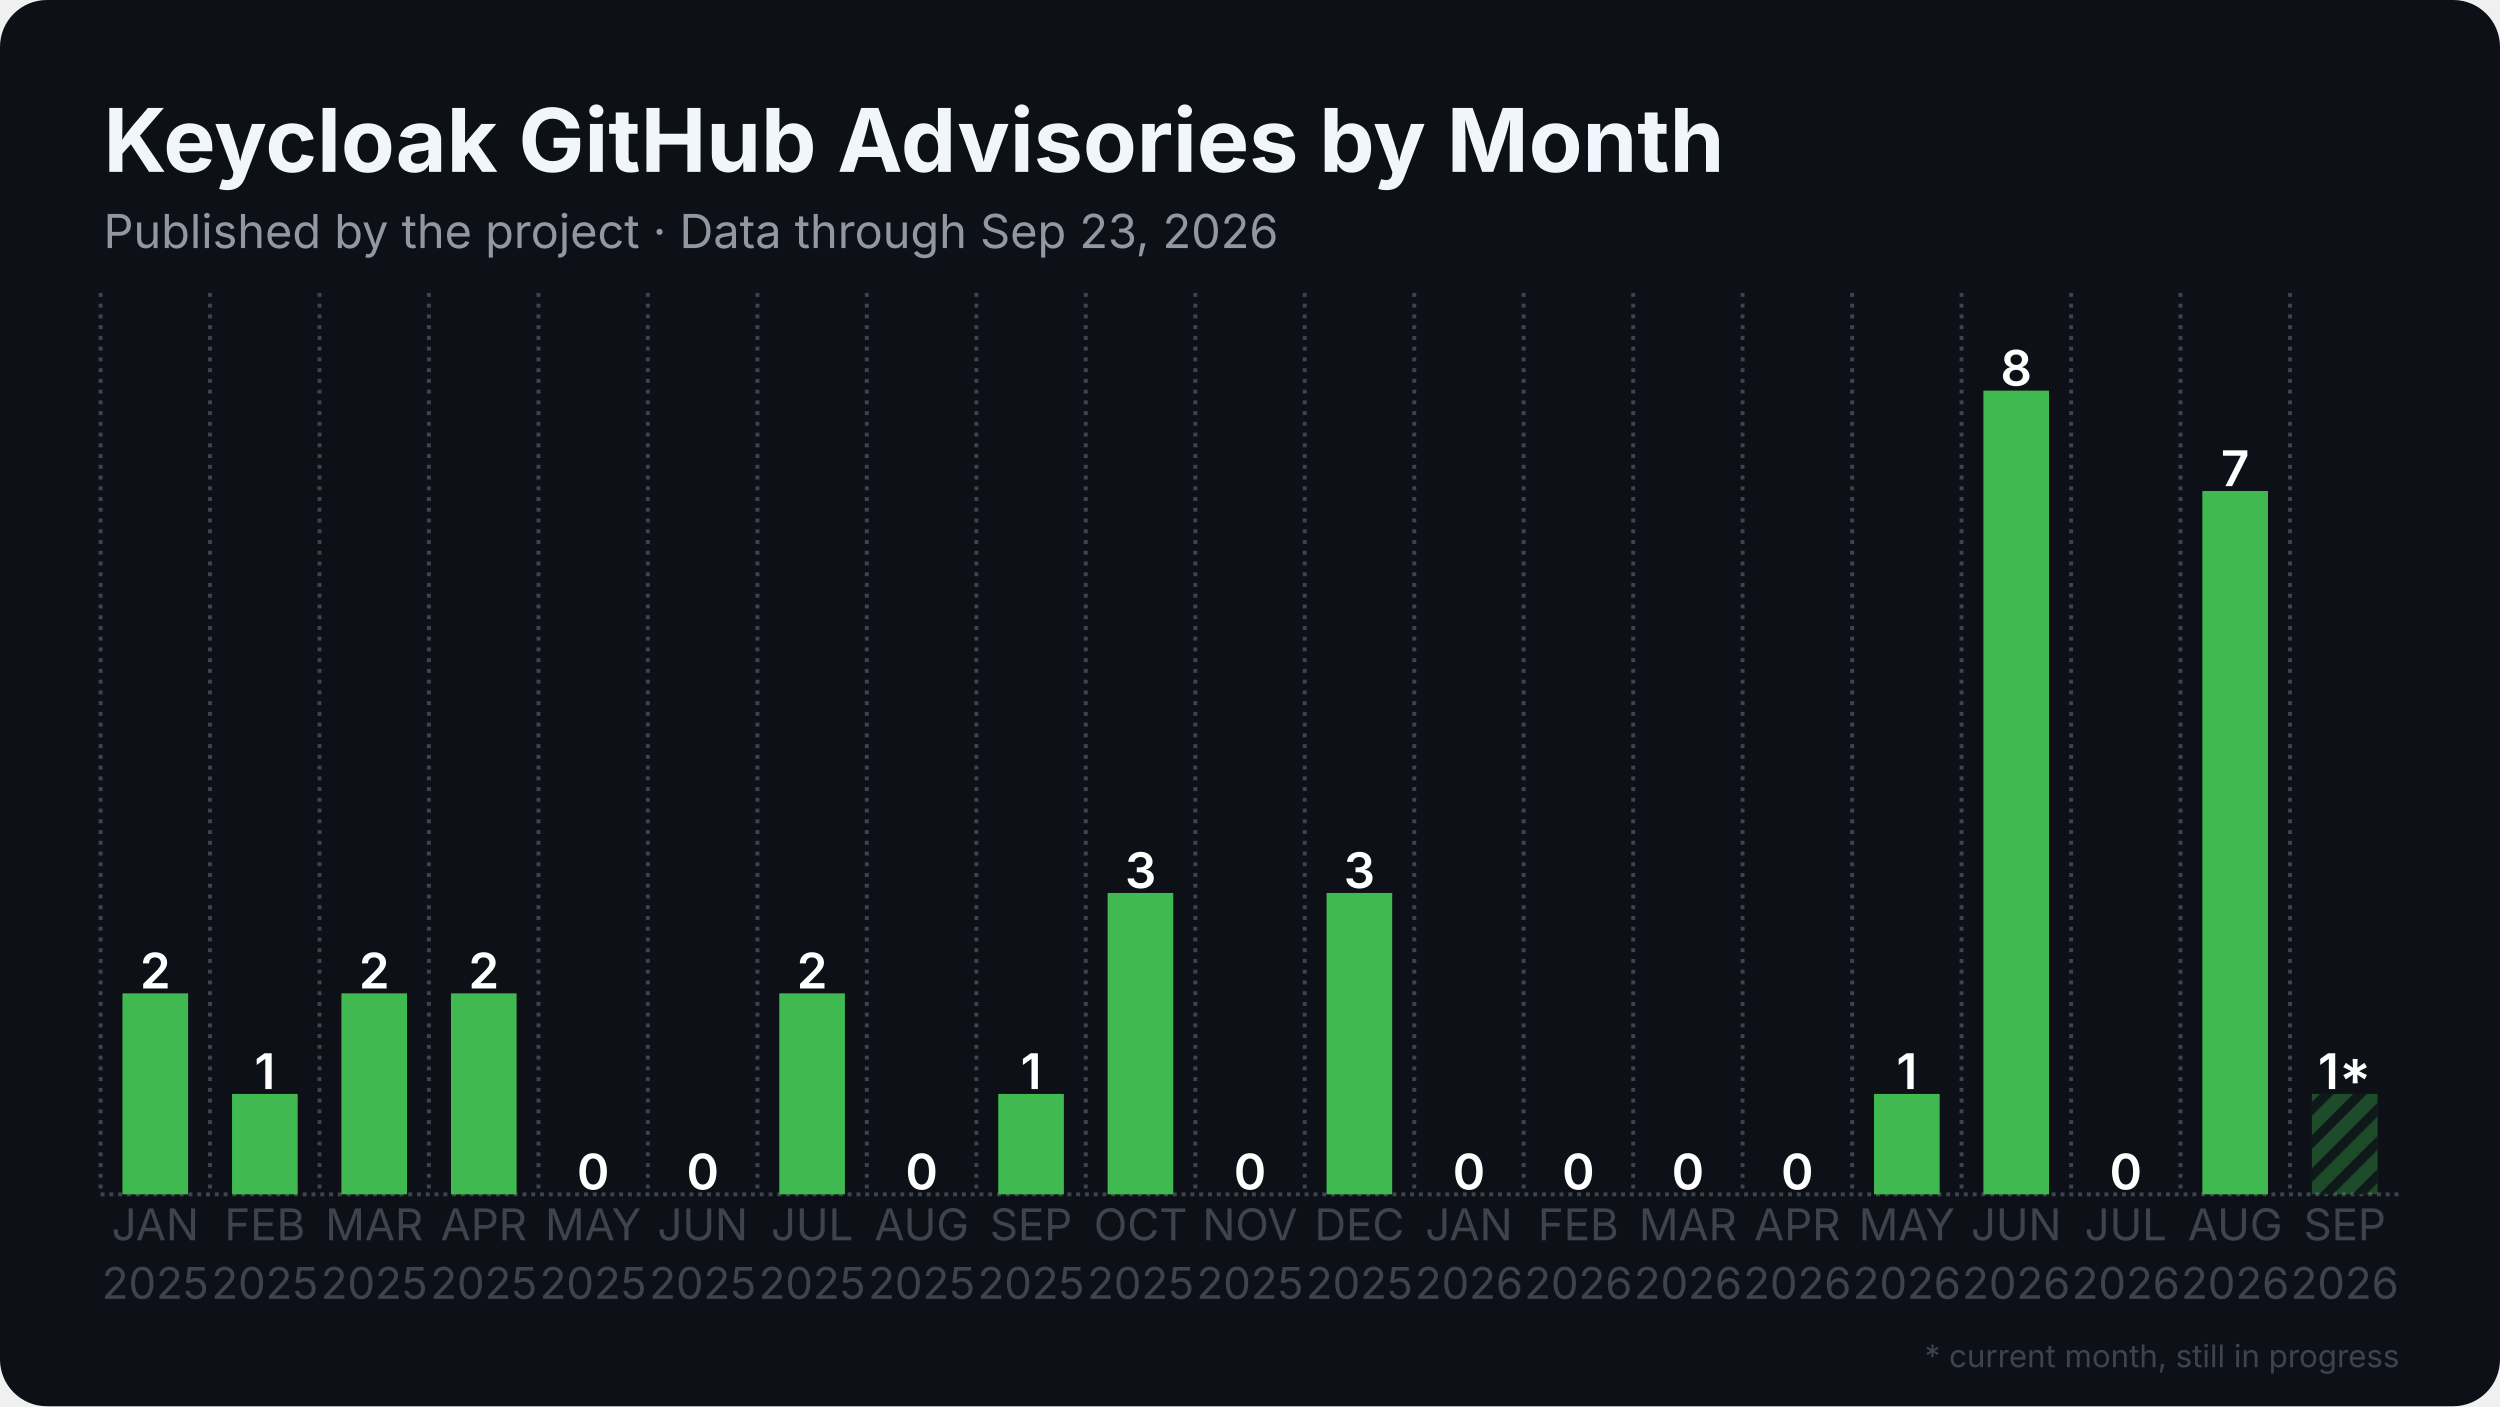
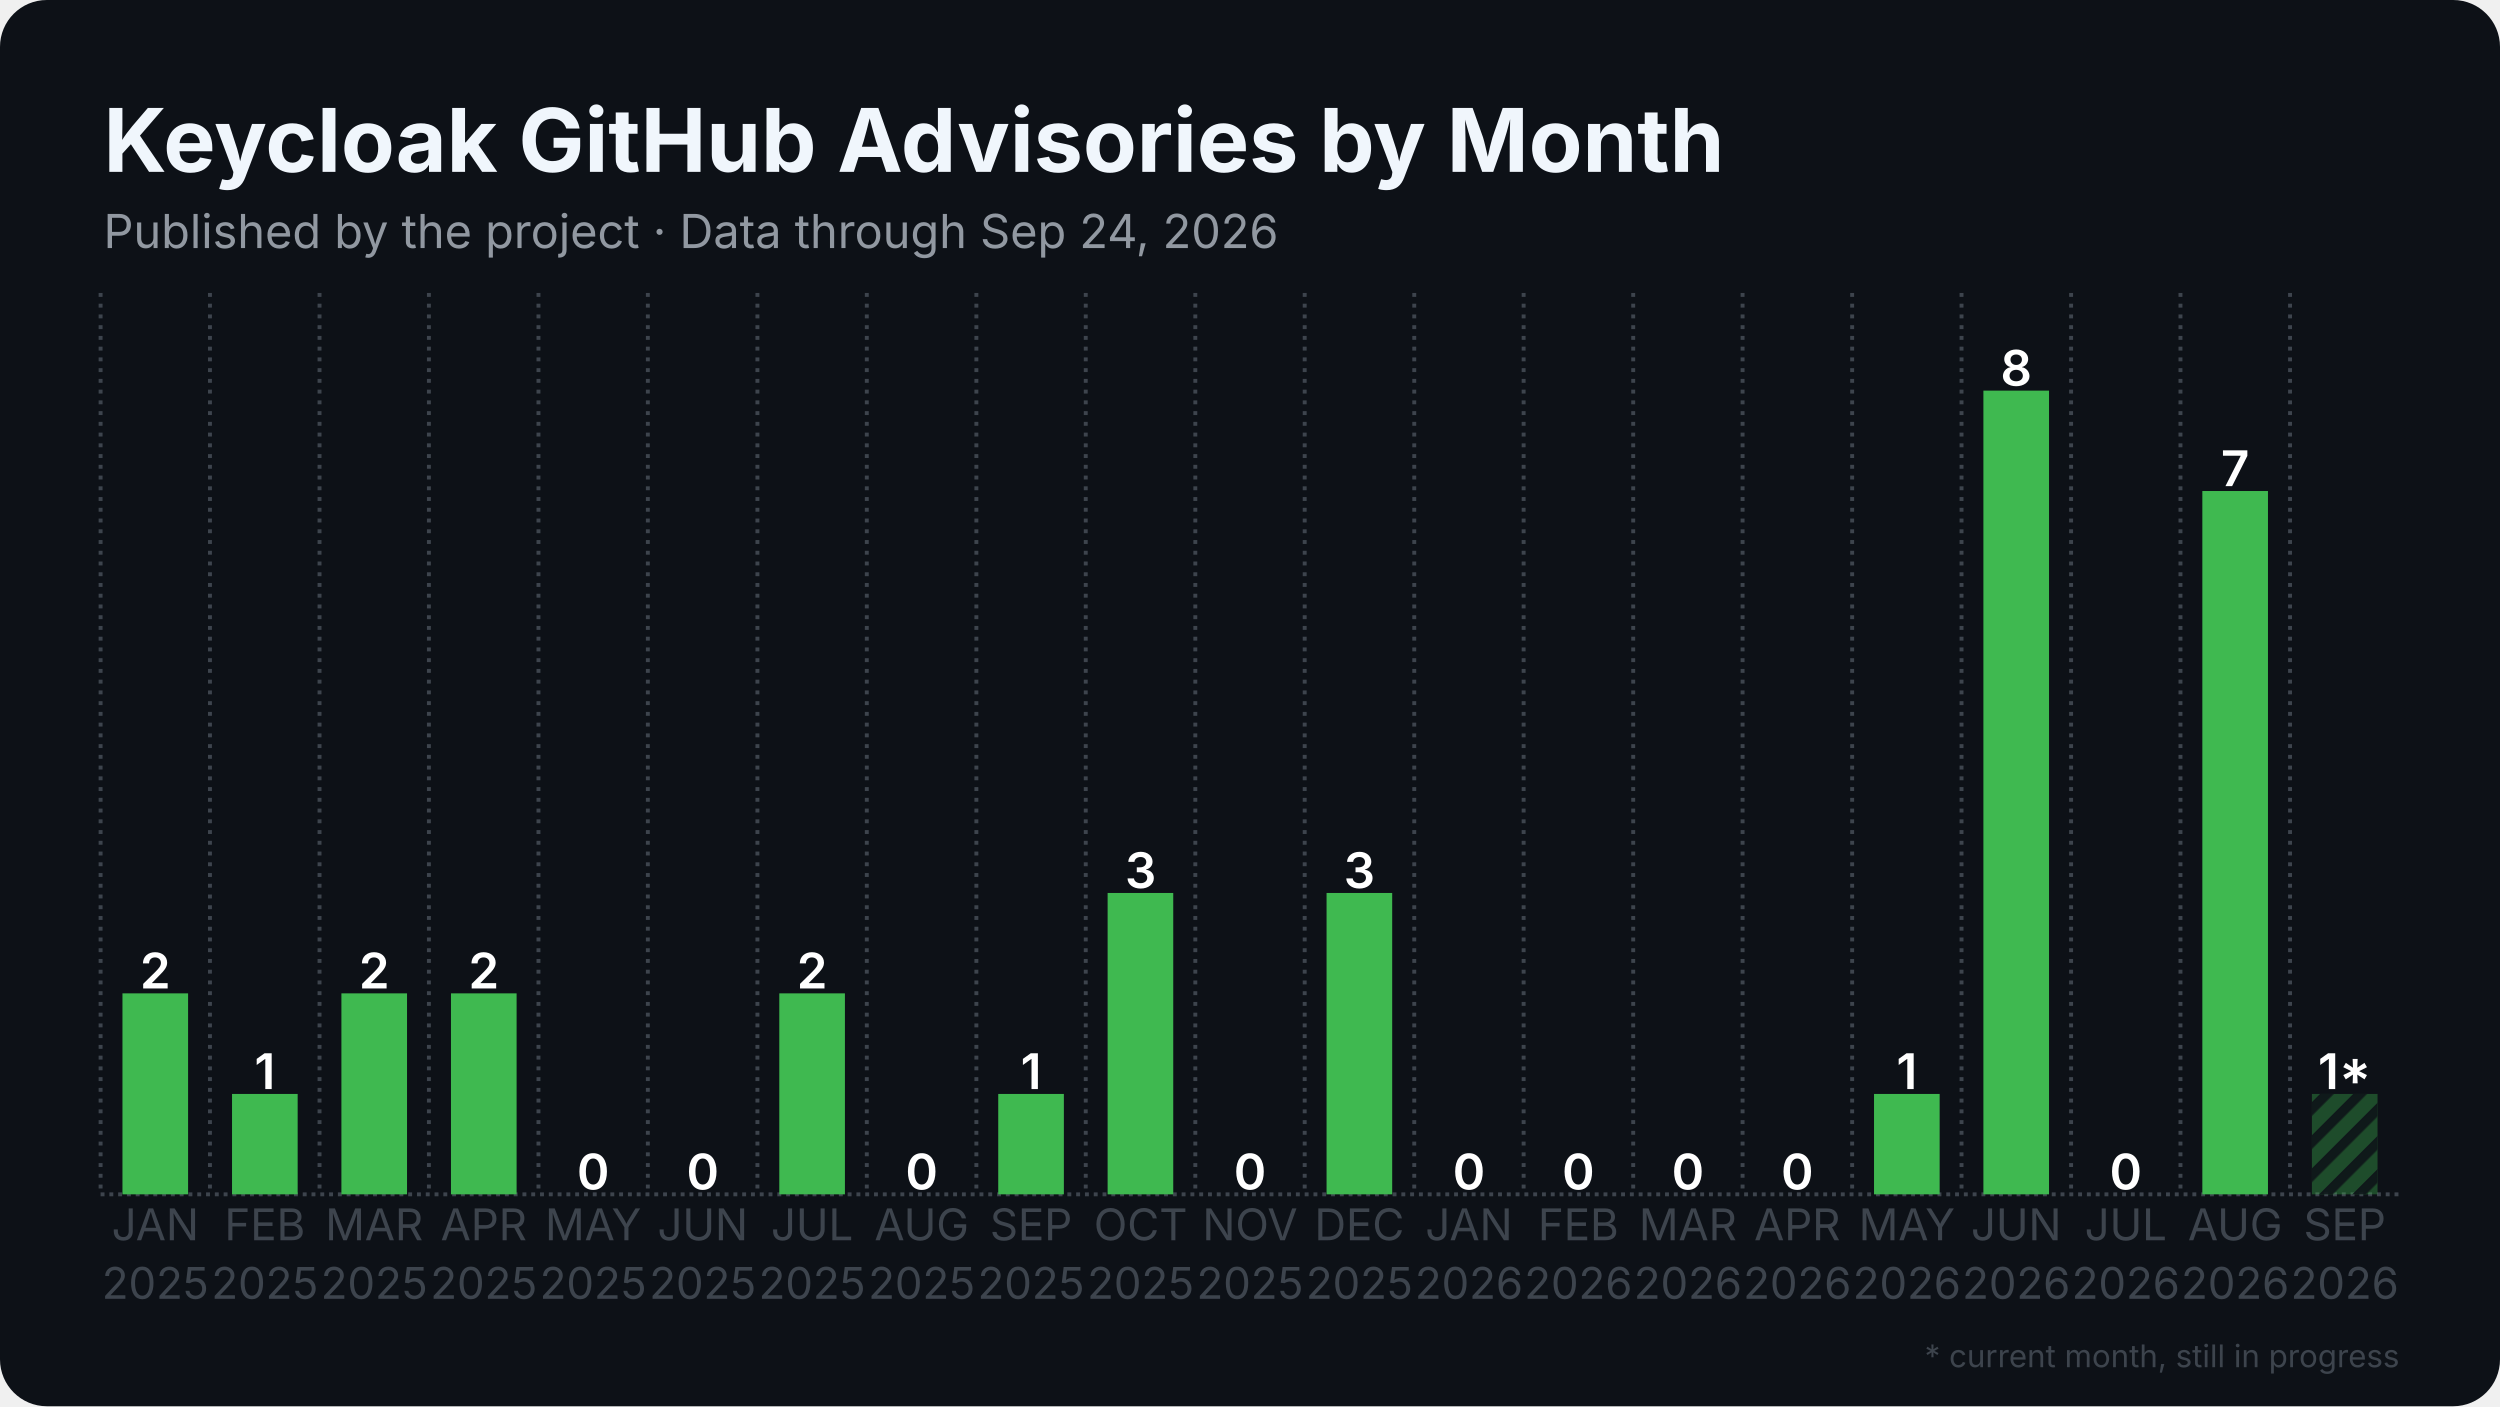
<svg xmlns="http://www.w3.org/2000/svg" width="1280" height="720" viewBox="0 0 1280 720">
  <rect width="1280" height="720" rx="24" fill="#0d1117" />
  <defs>
    <pattern id="stripes" width="12" height="12" patternUnits="userSpaceOnUse" patternTransform="rotate(45)">
      <rect width="12" height="12" fill="none" />
      <rect width="5" height="12" fill="#0d1117" opacity="0.85" />
    </pattern>
  </defs>
  <line x1="51.5" y1="611.5" x2="1228.5" y2="611.5" stroke="#3d444d" stroke-width="2" stroke-dasharray="2 2.5" />
  <line x1="51.5" y1="150.0" x2="51.5" y2="611.5" stroke="#3d444d" stroke-width="2" stroke-dasharray="2 3.5" />
  <line x1="107.5" y1="150.0" x2="107.5" y2="611.5" stroke="#3d444d" stroke-width="2" stroke-dasharray="2 3.5" />
  <line x1="163.6" y1="150.0" x2="163.6" y2="611.5" stroke="#3d444d" stroke-width="2" stroke-dasharray="2 3.5" />
  <line x1="219.6" y1="150.0" x2="219.6" y2="611.5" stroke="#3d444d" stroke-width="2" stroke-dasharray="2 3.5" />
  <line x1="275.7" y1="150.0" x2="275.7" y2="611.5" stroke="#3d444d" stroke-width="2" stroke-dasharray="2 3.5" />
  <line x1="331.7" y1="150.0" x2="331.7" y2="611.5" stroke="#3d444d" stroke-width="2" stroke-dasharray="2 3.5" />
  <line x1="387.8" y1="150.0" x2="387.8" y2="611.5" stroke="#3d444d" stroke-width="2" stroke-dasharray="2 3.5" />
  <line x1="443.8" y1="150.0" x2="443.8" y2="611.5" stroke="#3d444d" stroke-width="2" stroke-dasharray="2 3.5" />
  <line x1="499.9" y1="150.0" x2="499.9" y2="611.5" stroke="#3d444d" stroke-width="2" stroke-dasharray="2 3.5" />
  <line x1="555.9" y1="150.0" x2="555.9" y2="611.5" stroke="#3d444d" stroke-width="2" stroke-dasharray="2 3.5" />
  <line x1="612.0" y1="150.0" x2="612.0" y2="611.5" stroke="#3d444d" stroke-width="2" stroke-dasharray="2 3.5" />
  <line x1="668.0" y1="150.0" x2="668.0" y2="611.5" stroke="#3d444d" stroke-width="2" stroke-dasharray="2 3.5" />
  <line x1="724.1" y1="150.0" x2="724.1" y2="611.5" stroke="#3d444d" stroke-width="2" stroke-dasharray="2 3.5" />
  <line x1="780.1" y1="150.0" x2="780.1" y2="611.5" stroke="#3d444d" stroke-width="2" stroke-dasharray="2 3.5" />
  <line x1="836.2" y1="150.0" x2="836.2" y2="611.5" stroke="#3d444d" stroke-width="2" stroke-dasharray="2 3.5" />
  <line x1="892.2" y1="150.0" x2="892.2" y2="611.5" stroke="#3d444d" stroke-width="2" stroke-dasharray="2 3.5" />
  <line x1="948.3" y1="150.0" x2="948.3" y2="611.5" stroke="#3d444d" stroke-width="2" stroke-dasharray="2 3.5" />
  <line x1="1004.3" y1="150.0" x2="1004.3" y2="611.5" stroke="#3d444d" stroke-width="2" stroke-dasharray="2 3.5" />
  <line x1="1060.4" y1="150.0" x2="1060.4" y2="611.5" stroke="#3d444d" stroke-width="2" stroke-dasharray="2 3.5" />
  <line x1="1116.4" y1="150.0" x2="1116.4" y2="611.5" stroke="#3d444d" stroke-width="2" stroke-dasharray="2 3.5" />
  <line x1="1172.5" y1="150.0" x2="1172.5" y2="611.5" stroke="#3d444d" stroke-width="2" stroke-dasharray="2 3.5" />
  <rect x="62.7" y="508.6" width="33.6" height="102.9" fill="#3fb950" />
  <text x="79.5" y="506.1" text-anchor="middle" font-family="Inter, Segoe UI, Helvetica, Arial, sans-serif" font-size="25.2" font-weight="600" fill="#ffffff">2</text>
  <rect x="118.8" y="560.1" width="33.6" height="51.4" fill="#3fb950" />
  <text x="135.6" y="557.6" text-anchor="middle" font-family="Inter, Segoe UI, Helvetica, Arial, sans-serif" font-size="25.2" font-weight="600" fill="#ffffff">1</text>
  <rect x="174.8" y="508.6" width="33.6" height="102.9" fill="#3fb950" />
  <text x="191.6" y="506.1" text-anchor="middle" font-family="Inter, Segoe UI, Helvetica, Arial, sans-serif" font-size="25.2" font-weight="600" fill="#ffffff">2</text>
  <rect x="230.9" y="508.6" width="33.6" height="102.9" fill="#3fb950" />
  <text x="247.7" y="506.1" text-anchor="middle" font-family="Inter, Segoe UI, Helvetica, Arial, sans-serif" font-size="25.2" font-weight="600" fill="#ffffff">2</text>
  <rect x="286.9" y="611.5" width="33.6" height="0.0" fill="#3fb950" />
  <text x="303.7" y="609.0" text-anchor="middle" font-family="Inter, Segoe UI, Helvetica, Arial, sans-serif" font-size="25.2" font-weight="600" fill="#ffffff">0</text>
  <rect x="342.9" y="611.5" width="33.6" height="0.0" fill="#3fb950" />
  <text x="359.8" y="609.0" text-anchor="middle" font-family="Inter, Segoe UI, Helvetica, Arial, sans-serif" font-size="25.2" font-weight="600" fill="#ffffff">0</text>
  <rect x="399.0" y="508.6" width="33.6" height="102.9" fill="#3fb950" />
  <text x="415.8" y="506.1" text-anchor="middle" font-family="Inter, Segoe UI, Helvetica, Arial, sans-serif" font-size="25.2" font-weight="600" fill="#ffffff">2</text>
  <rect x="455.0" y="611.5" width="33.6" height="0.0" fill="#3fb950" />
  <text x="471.9" y="609.0" text-anchor="middle" font-family="Inter, Segoe UI, Helvetica, Arial, sans-serif" font-size="25.2" font-weight="600" fill="#ffffff">0</text>
  <rect x="511.1" y="560.1" width="33.6" height="51.4" fill="#3fb950" />
  <text x="527.9" y="557.6" text-anchor="middle" font-family="Inter, Segoe UI, Helvetica, Arial, sans-serif" font-size="25.2" font-weight="600" fill="#ffffff">1</text>
  <rect x="567.1" y="457.2" width="33.6" height="154.3" fill="#3fb950" />
  <text x="584.0" y="454.7" text-anchor="middle" font-family="Inter, Segoe UI, Helvetica, Arial, sans-serif" font-size="25.2" font-weight="600" fill="#ffffff">3</text>
  <rect x="623.2" y="611.5" width="33.6" height="0.0" fill="#3fb950" />
  <text x="640.0" y="609.0" text-anchor="middle" font-family="Inter, Segoe UI, Helvetica, Arial, sans-serif" font-size="25.2" font-weight="600" fill="#ffffff">0</text>
  <rect x="679.2" y="457.2" width="33.6" height="154.3" fill="#3fb950" />
  <text x="696.0" y="454.7" text-anchor="middle" font-family="Inter, Segoe UI, Helvetica, Arial, sans-serif" font-size="25.2" font-weight="600" fill="#ffffff">3</text>
  <rect x="735.3" y="611.5" width="33.6" height="0.0" fill="#3fb950" />
  <text x="752.1" y="609.0" text-anchor="middle" font-family="Inter, Segoe UI, Helvetica, Arial, sans-serif" font-size="25.2" font-weight="600" fill="#ffffff">0</text>
  <rect x="791.3" y="611.5" width="33.6" height="0.0" fill="#3fb950" />
  <text x="808.1" y="609.0" text-anchor="middle" font-family="Inter, Segoe UI, Helvetica, Arial, sans-serif" font-size="25.2" font-weight="600" fill="#ffffff">0</text>
  <rect x="847.4" y="611.5" width="33.6" height="0.0" fill="#3fb950" />
  <text x="864.2" y="609.0" text-anchor="middle" font-family="Inter, Segoe UI, Helvetica, Arial, sans-serif" font-size="25.2" font-weight="600" fill="#ffffff">0</text>
  <rect x="903.4" y="611.5" width="33.6" height="0.0" fill="#3fb950" />
  <text x="920.2" y="609.0" text-anchor="middle" font-family="Inter, Segoe UI, Helvetica, Arial, sans-serif" font-size="25.2" font-weight="600" fill="#ffffff">0</text>
  <rect x="959.5" y="560.1" width="33.6" height="51.4" fill="#3fb950" />
  <text x="976.3" y="557.6" text-anchor="middle" font-family="Inter, Segoe UI, Helvetica, Arial, sans-serif" font-size="25.2" font-weight="600" fill="#ffffff">1</text>
  <rect x="1015.5" y="200.0" width="33.6" height="411.5" fill="#3fb950" />
  <text x="1032.3" y="197.5" text-anchor="middle" font-family="Inter, Segoe UI, Helvetica, Arial, sans-serif" font-size="25.2" font-weight="600" fill="#ffffff">8</text>
  <rect x="1071.6" y="611.5" width="33.6" height="0.0" fill="#3fb950" />
  <text x="1088.4" y="609.0" text-anchor="middle" font-family="Inter, Segoe UI, Helvetica, Arial, sans-serif" font-size="25.2" font-weight="600" fill="#ffffff">0</text>
  <rect x="1127.6" y="251.4" width="33.6" height="360.1" fill="#3fb950" />
  <text x="1144.4" y="248.9" text-anchor="middle" font-family="Inter, Segoe UI, Helvetica, Arial, sans-serif" font-size="25.2" font-weight="600" fill="#ffffff">7</text>
  <rect x="1183.7" y="560.1" width="33.6" height="51.4" fill="#3fb950" opacity="0.35" />
  <rect x="1183.7" y="560.1" width="33.6" height="51.4" fill="url(#stripes)" />
  <text x="1200.5" y="557.6" text-anchor="middle" font-family="Inter, Segoe UI, Helvetica, Arial, sans-serif" font-size="25.2" font-weight="600" fill="#ffffff">1*</text>
  <text x="79.5" y="635" text-anchor="middle" font-family="Inter, Segoe UI, Helvetica, Arial, sans-serif" font-size="22.4" fill="#3d444d">JAN</text>
  <text x="79.5" y="665" text-anchor="middle" font-family="Inter, Segoe UI, Helvetica, Arial, sans-serif" font-size="22.4" fill="#3d444d">2025</text>
  <text x="135.6" y="635" text-anchor="middle" font-family="Inter, Segoe UI, Helvetica, Arial, sans-serif" font-size="22.4" fill="#3d444d">FEB</text>
  <text x="135.6" y="665" text-anchor="middle" font-family="Inter, Segoe UI, Helvetica, Arial, sans-serif" font-size="22.4" fill="#3d444d">2025</text>
  <text x="191.6" y="635" text-anchor="middle" font-family="Inter, Segoe UI, Helvetica, Arial, sans-serif" font-size="22.4" fill="#3d444d">MAR</text>
  <text x="191.6" y="665" text-anchor="middle" font-family="Inter, Segoe UI, Helvetica, Arial, sans-serif" font-size="22.4" fill="#3d444d">2025</text>
  <text x="247.7" y="635" text-anchor="middle" font-family="Inter, Segoe UI, Helvetica, Arial, sans-serif" font-size="22.4" fill="#3d444d">APR</text>
  <text x="247.7" y="665" text-anchor="middle" font-family="Inter, Segoe UI, Helvetica, Arial, sans-serif" font-size="22.4" fill="#3d444d">2025</text>
  <text x="303.7" y="635" text-anchor="middle" font-family="Inter, Segoe UI, Helvetica, Arial, sans-serif" font-size="22.4" fill="#3d444d">MAY</text>
  <text x="303.7" y="665" text-anchor="middle" font-family="Inter, Segoe UI, Helvetica, Arial, sans-serif" font-size="22.4" fill="#3d444d">2025</text>
  <text x="359.8" y="635" text-anchor="middle" font-family="Inter, Segoe UI, Helvetica, Arial, sans-serif" font-size="22.4" fill="#3d444d">JUN</text>
  <text x="359.8" y="665" text-anchor="middle" font-family="Inter, Segoe UI, Helvetica, Arial, sans-serif" font-size="22.4" fill="#3d444d">2025</text>
  <text x="415.8" y="635" text-anchor="middle" font-family="Inter, Segoe UI, Helvetica, Arial, sans-serif" font-size="22.4" fill="#3d444d">JUL</text>
  <text x="415.8" y="665" text-anchor="middle" font-family="Inter, Segoe UI, Helvetica, Arial, sans-serif" font-size="22.4" fill="#3d444d">2025</text>
  <text x="471.9" y="635" text-anchor="middle" font-family="Inter, Segoe UI, Helvetica, Arial, sans-serif" font-size="22.4" fill="#3d444d">AUG</text>
  <text x="471.9" y="665" text-anchor="middle" font-family="Inter, Segoe UI, Helvetica, Arial, sans-serif" font-size="22.4" fill="#3d444d">2025</text>
  <text x="527.9" y="635" text-anchor="middle" font-family="Inter, Segoe UI, Helvetica, Arial, sans-serif" font-size="22.4" fill="#3d444d">SEP</text>
  <text x="527.9" y="665" text-anchor="middle" font-family="Inter, Segoe UI, Helvetica, Arial, sans-serif" font-size="22.4" fill="#3d444d">2025</text>
  <text x="584.0" y="635" text-anchor="middle" font-family="Inter, Segoe UI, Helvetica, Arial, sans-serif" font-size="22.4" fill="#3d444d">OCT</text>
  <text x="584.0" y="665" text-anchor="middle" font-family="Inter, Segoe UI, Helvetica, Arial, sans-serif" font-size="22.4" fill="#3d444d">2025</text>
  <text x="640.0" y="635" text-anchor="middle" font-family="Inter, Segoe UI, Helvetica, Arial, sans-serif" font-size="22.4" fill="#3d444d">NOV</text>
  <text x="640.0" y="665" text-anchor="middle" font-family="Inter, Segoe UI, Helvetica, Arial, sans-serif" font-size="22.4" fill="#3d444d">2025</text>
  <text x="696.0" y="635" text-anchor="middle" font-family="Inter, Segoe UI, Helvetica, Arial, sans-serif" font-size="22.4" fill="#3d444d">DEC</text>
  <text x="696.0" y="665" text-anchor="middle" font-family="Inter, Segoe UI, Helvetica, Arial, sans-serif" font-size="22.4" fill="#3d444d">2025</text>
  <text x="752.1" y="635" text-anchor="middle" font-family="Inter, Segoe UI, Helvetica, Arial, sans-serif" font-size="22.4" fill="#3d444d">JAN</text>
  <text x="752.1" y="665" text-anchor="middle" font-family="Inter, Segoe UI, Helvetica, Arial, sans-serif" font-size="22.4" fill="#3d444d">2026</text>
  <text x="808.1" y="635" text-anchor="middle" font-family="Inter, Segoe UI, Helvetica, Arial, sans-serif" font-size="22.4" fill="#3d444d">FEB</text>
  <text x="808.1" y="665" text-anchor="middle" font-family="Inter, Segoe UI, Helvetica, Arial, sans-serif" font-size="22.4" fill="#3d444d">2026</text>
  <text x="864.2" y="635" text-anchor="middle" font-family="Inter, Segoe UI, Helvetica, Arial, sans-serif" font-size="22.4" fill="#3d444d">MAR</text>
  <text x="864.2" y="665" text-anchor="middle" font-family="Inter, Segoe UI, Helvetica, Arial, sans-serif" font-size="22.4" fill="#3d444d">2026</text>
  <text x="920.2" y="635" text-anchor="middle" font-family="Inter, Segoe UI, Helvetica, Arial, sans-serif" font-size="22.4" fill="#3d444d">APR</text>
  <text x="920.2" y="665" text-anchor="middle" font-family="Inter, Segoe UI, Helvetica, Arial, sans-serif" font-size="22.4" fill="#3d444d">2026</text>
  <text x="976.3" y="635" text-anchor="middle" font-family="Inter, Segoe UI, Helvetica, Arial, sans-serif" font-size="22.4" fill="#3d444d">MAY</text>
  <text x="976.3" y="665" text-anchor="middle" font-family="Inter, Segoe UI, Helvetica, Arial, sans-serif" font-size="22.4" fill="#3d444d">2026</text>
  <text x="1032.3" y="635" text-anchor="middle" font-family="Inter, Segoe UI, Helvetica, Arial, sans-serif" font-size="22.4" fill="#3d444d">JUN</text>
  <text x="1032.3" y="665" text-anchor="middle" font-family="Inter, Segoe UI, Helvetica, Arial, sans-serif" font-size="22.4" fill="#3d444d">2026</text>
  <text x="1088.4" y="635" text-anchor="middle" font-family="Inter, Segoe UI, Helvetica, Arial, sans-serif" font-size="22.4" fill="#3d444d">JUL</text>
  <text x="1088.4" y="665" text-anchor="middle" font-family="Inter, Segoe UI, Helvetica, Arial, sans-serif" font-size="22.4" fill="#3d444d">2026</text>
  <text x="1144.4" y="635" text-anchor="middle" font-family="Inter, Segoe UI, Helvetica, Arial, sans-serif" font-size="22.4" fill="#3d444d">AUG</text>
  <text x="1144.4" y="665" text-anchor="middle" font-family="Inter, Segoe UI, Helvetica, Arial, sans-serif" font-size="22.4" fill="#3d444d">2026</text>
  <text x="1200.5" y="635" text-anchor="middle" font-family="Inter, Segoe UI, Helvetica, Arial, sans-serif" font-size="22.4" fill="#3d444d">SEP</text>
  <text x="1200.5" y="665" text-anchor="middle" font-family="Inter, Segoe UI, Helvetica, Arial, sans-serif" font-size="22.4" fill="#3d444d">2026</text>
  <text x="53.0" y="88.0" font-family="Inter, Segoe UI, Helvetica, Arial, sans-serif" font-size="45" font-weight="700" fill="#f0f6fc">Keycloak GitHub Advisories by Month</text>
-   <text x="53.0" y="127.0" font-family="Inter, Segoe UI, Helvetica, Arial, sans-serif" font-size="24" fill="#9198a1">Published by the project · Data through Sep 23, 2026</text>
+   <text x="53.0" y="127.0" font-family="Inter, Segoe UI, Helvetica, Arial, sans-serif" font-size="24" fill="#9198a1">Published by the project · Data through Sep 24, 2026</text>
  <text x="1228.5" y="700" text-anchor="end" font-family="Inter, Segoe UI, Helvetica, Arial, sans-serif" font-size="16" fill="#3d444d">* current month, still in progress</text>
</svg>
